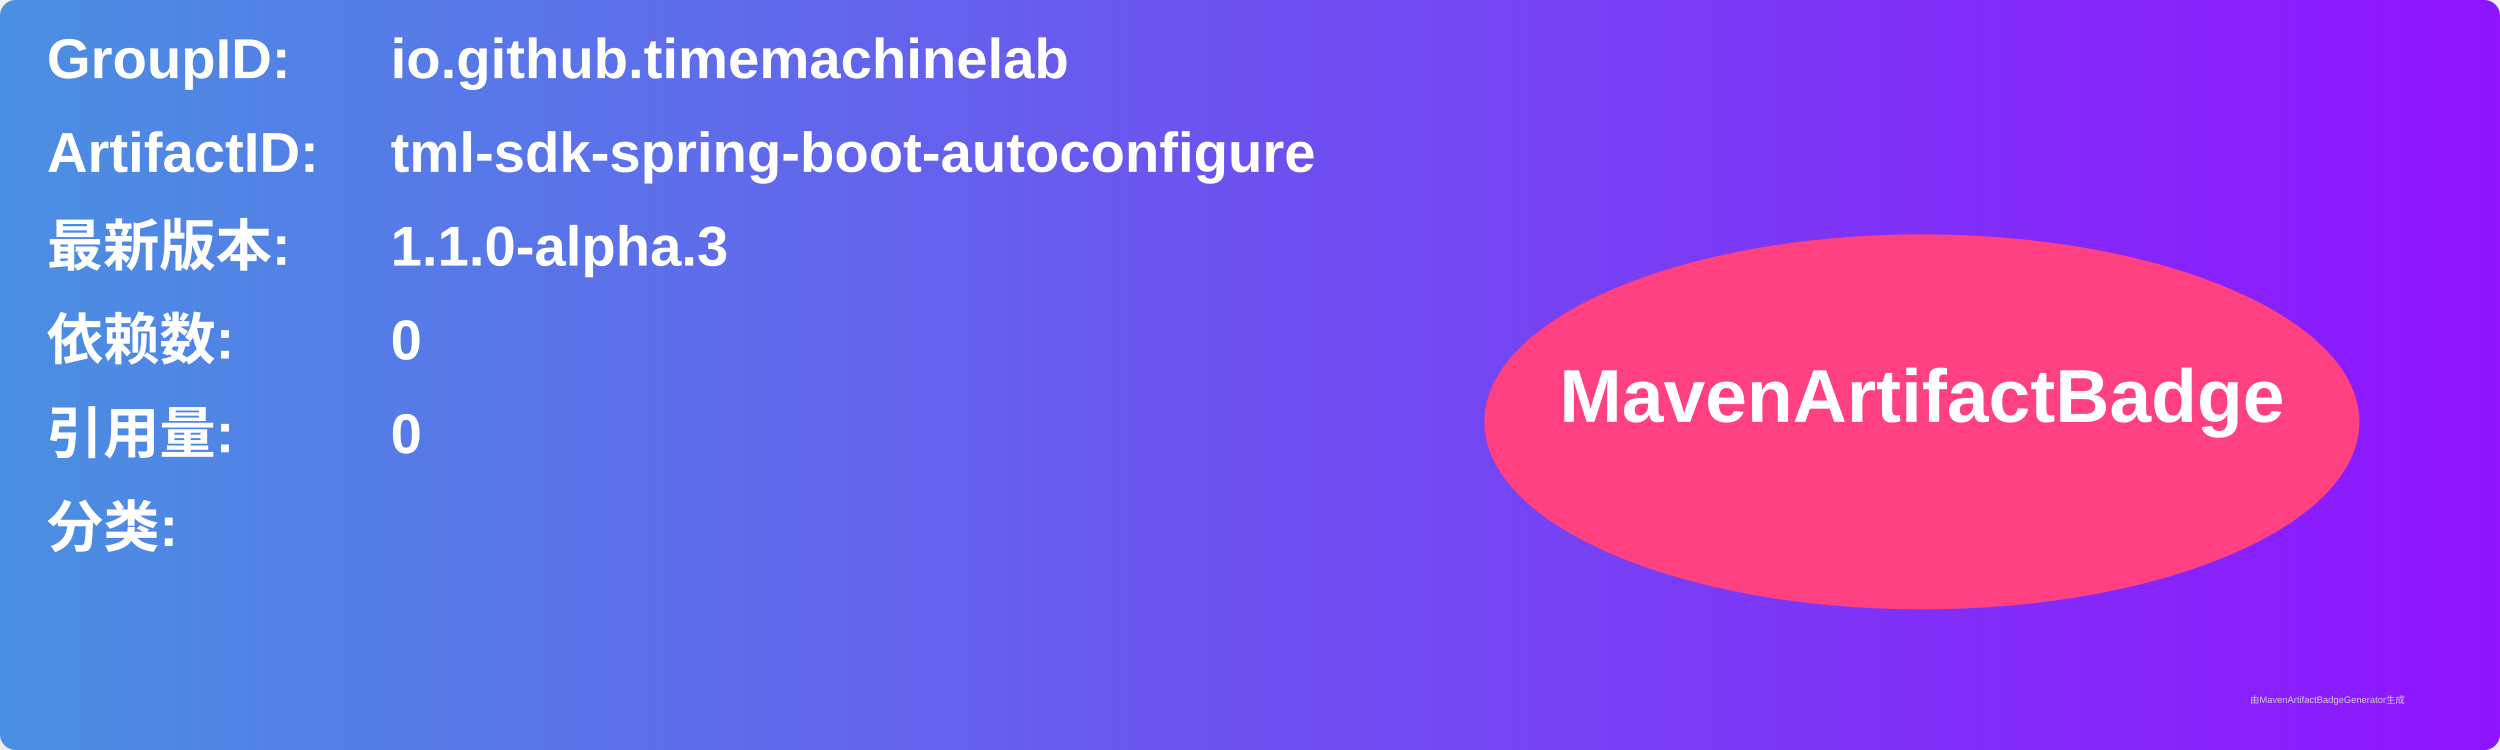
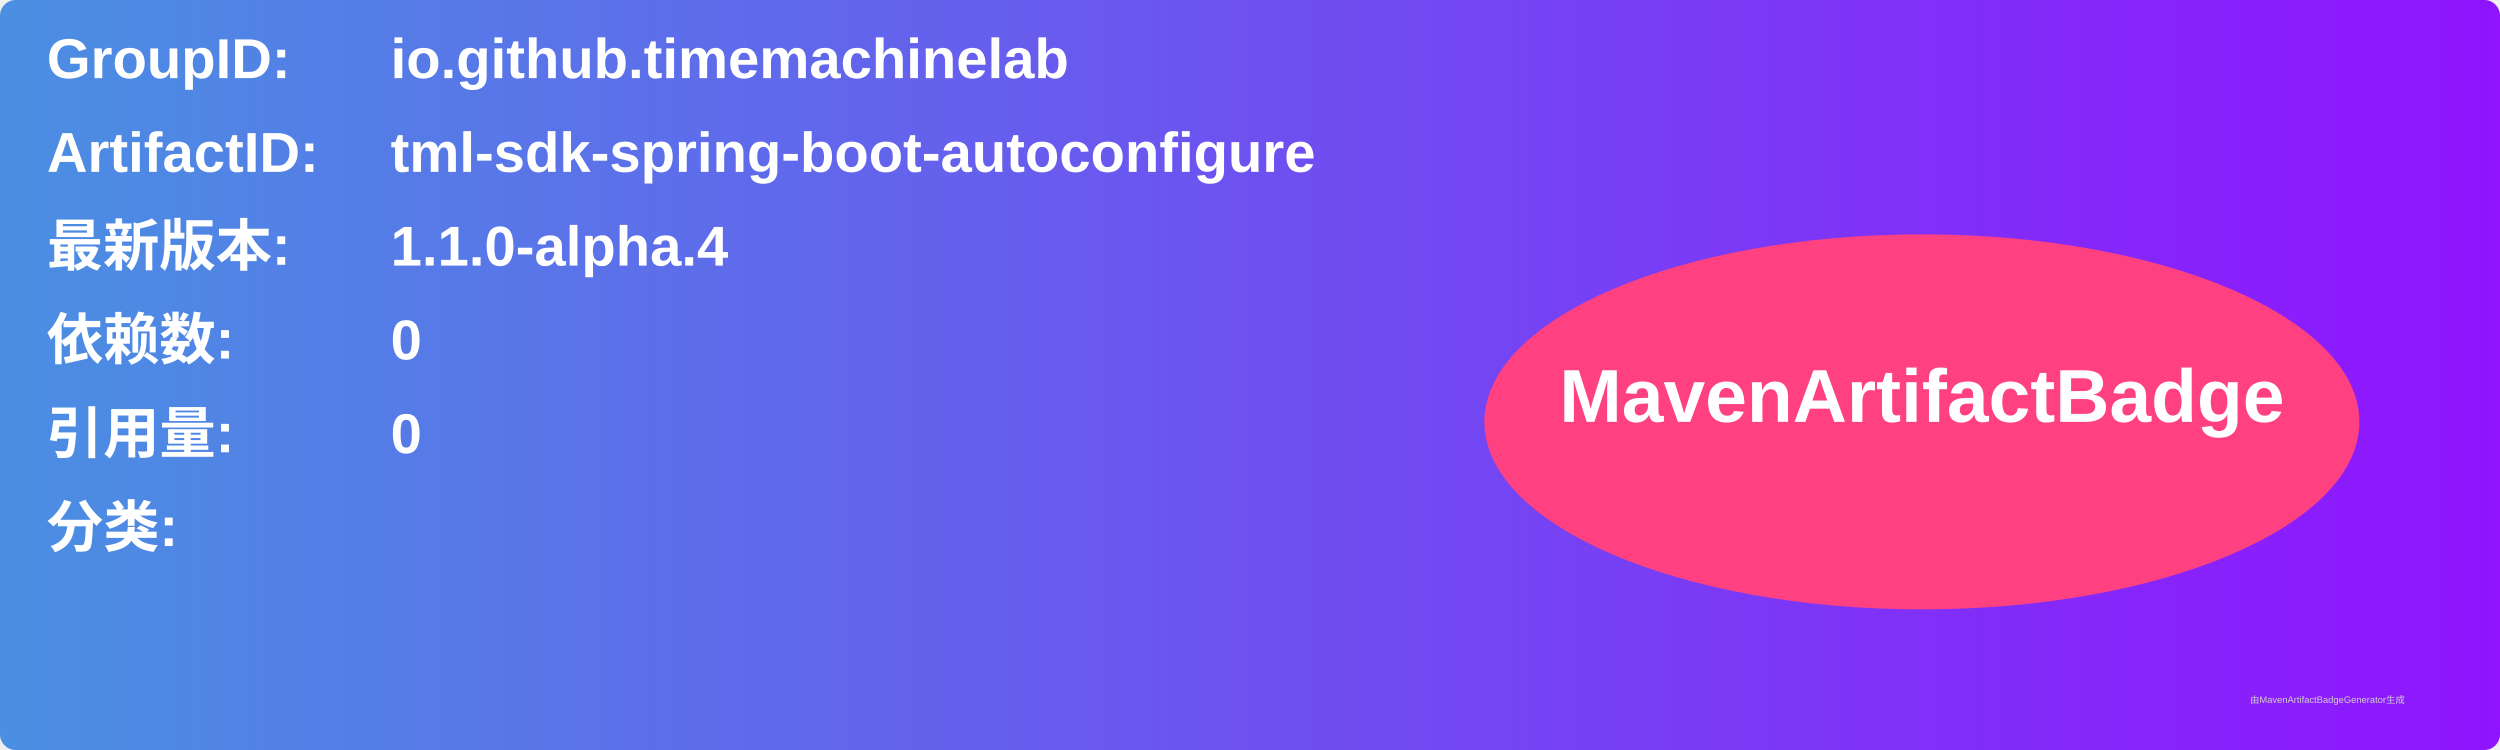
<svg xmlns="http://www.w3.org/2000/svg" width="800" height="240" viewBox="0 0 800 240">
  <linearGradient id="grad" x1="0%" y1="0%" x2="100%" y2="0%">
    <stop offset="0%" stop-color="#4a90e2" />
    <stop offset="100%" stop-color="#9013fe" />
  </linearGradient>
  <rect width="100%" height="100%" rx="5" ry="5" fill="url(#grad)" />
  <g transform="translate(15, 15)">
    <text x="0" y="10" font-family="Arial" font-size="18" fill="white" font-weight="bold" width="260">GroupID:</text>
    <text x="110" y="10" font-family="Arial" font-size="18" fill="white" font-weight="bold" width="460">io.github.timemachinelab</text>
    <text x="0" y="40" font-family="Arial" font-size="18" fill="white" font-weight="bold" width="260">ArtifactID:</text>
    <text x="110" y="40" font-family="Arial" font-size="18" fill="white" font-weight="bold" width="460">tml-sdk-spring-boot-autoconfigure</text>
    <text x="0" y="70" font-family="Arial" font-size="18" fill="white" font-weight="bold">最新版本:</text>
    <text x="110" y="70" font-family="Arial" font-size="18" fill="white" font-weight="bold">
-       <tspan font-weight="bold">1.1.0-alpha.3</tspan>
+       <tspan font-weight="bold">1.1.0-alpha.4</tspan>
    </text>
    <text x="0" y="100" font-family="Arial" font-size="18" fill="white" font-weight="bold">依赖数: </text>
    <text x="110" y="100" font-family="Arial" font-size="18" fill="white">
      <tspan font-weight="bold">0</tspan>
    </text>
    <text x="0" y="130" font-family="Arial" font-size="18" fill="white" font-weight="bold">引用量: </text>
    <text x="110" y="130" font-family="Arial" font-size="18" fill="white">
      <tspan font-weight="bold">0</tspan>
    </text>
    <text x="0" y="160" font-family="Arial" font-size="18" fill="white" font-weight="bold">分类:</text>
    <text x="10" y="190" font-family="Arial" font-size="10" fill="white">
      <tspan font-weight="bold" />
    </text>
    <ellipse cx="600" cy="120" rx="140" ry="60" fill="#ff4081" />
    <text x="600" y="120" text-anchor="middle" font-family="Arial" font-size="24" fill="white" font-weight="bold">MavenArtifactBadge</text>
  </g>
  <text x="720" y="225" font-family="Arial" font-size="3" fill="#d0d0d0">由MavenArtifactBadgeGenerator生成</text>
</svg>
